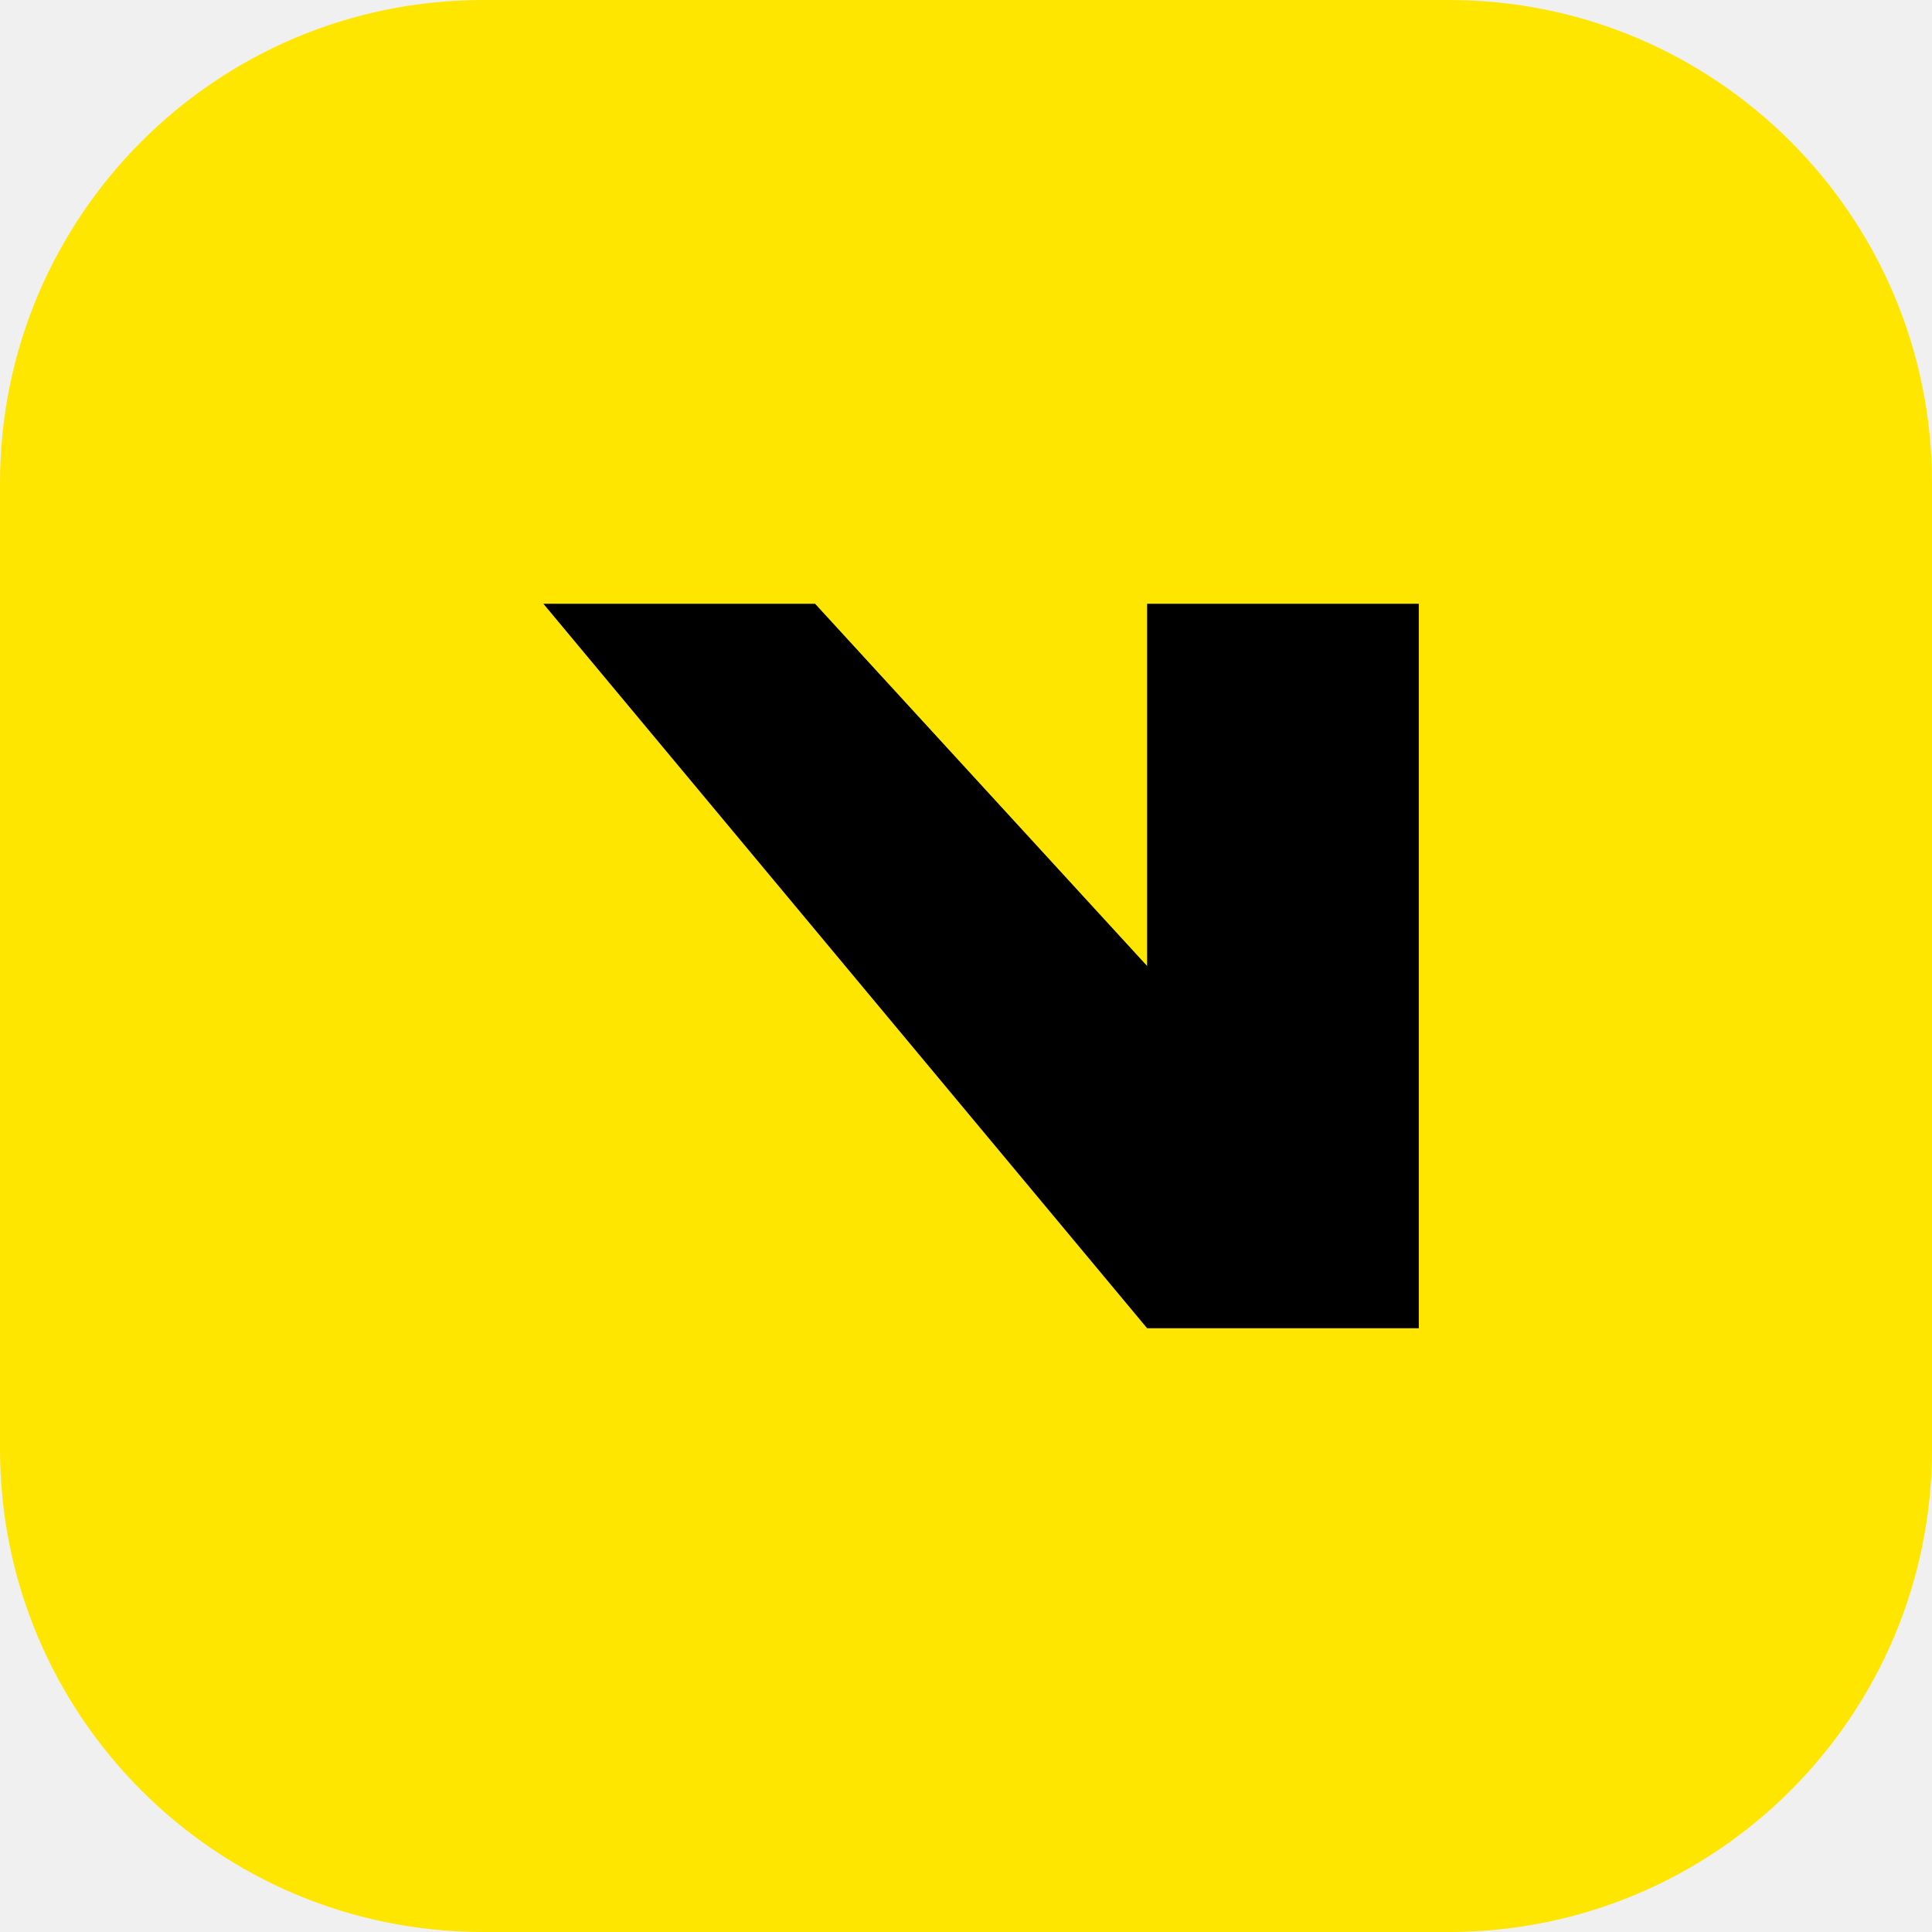
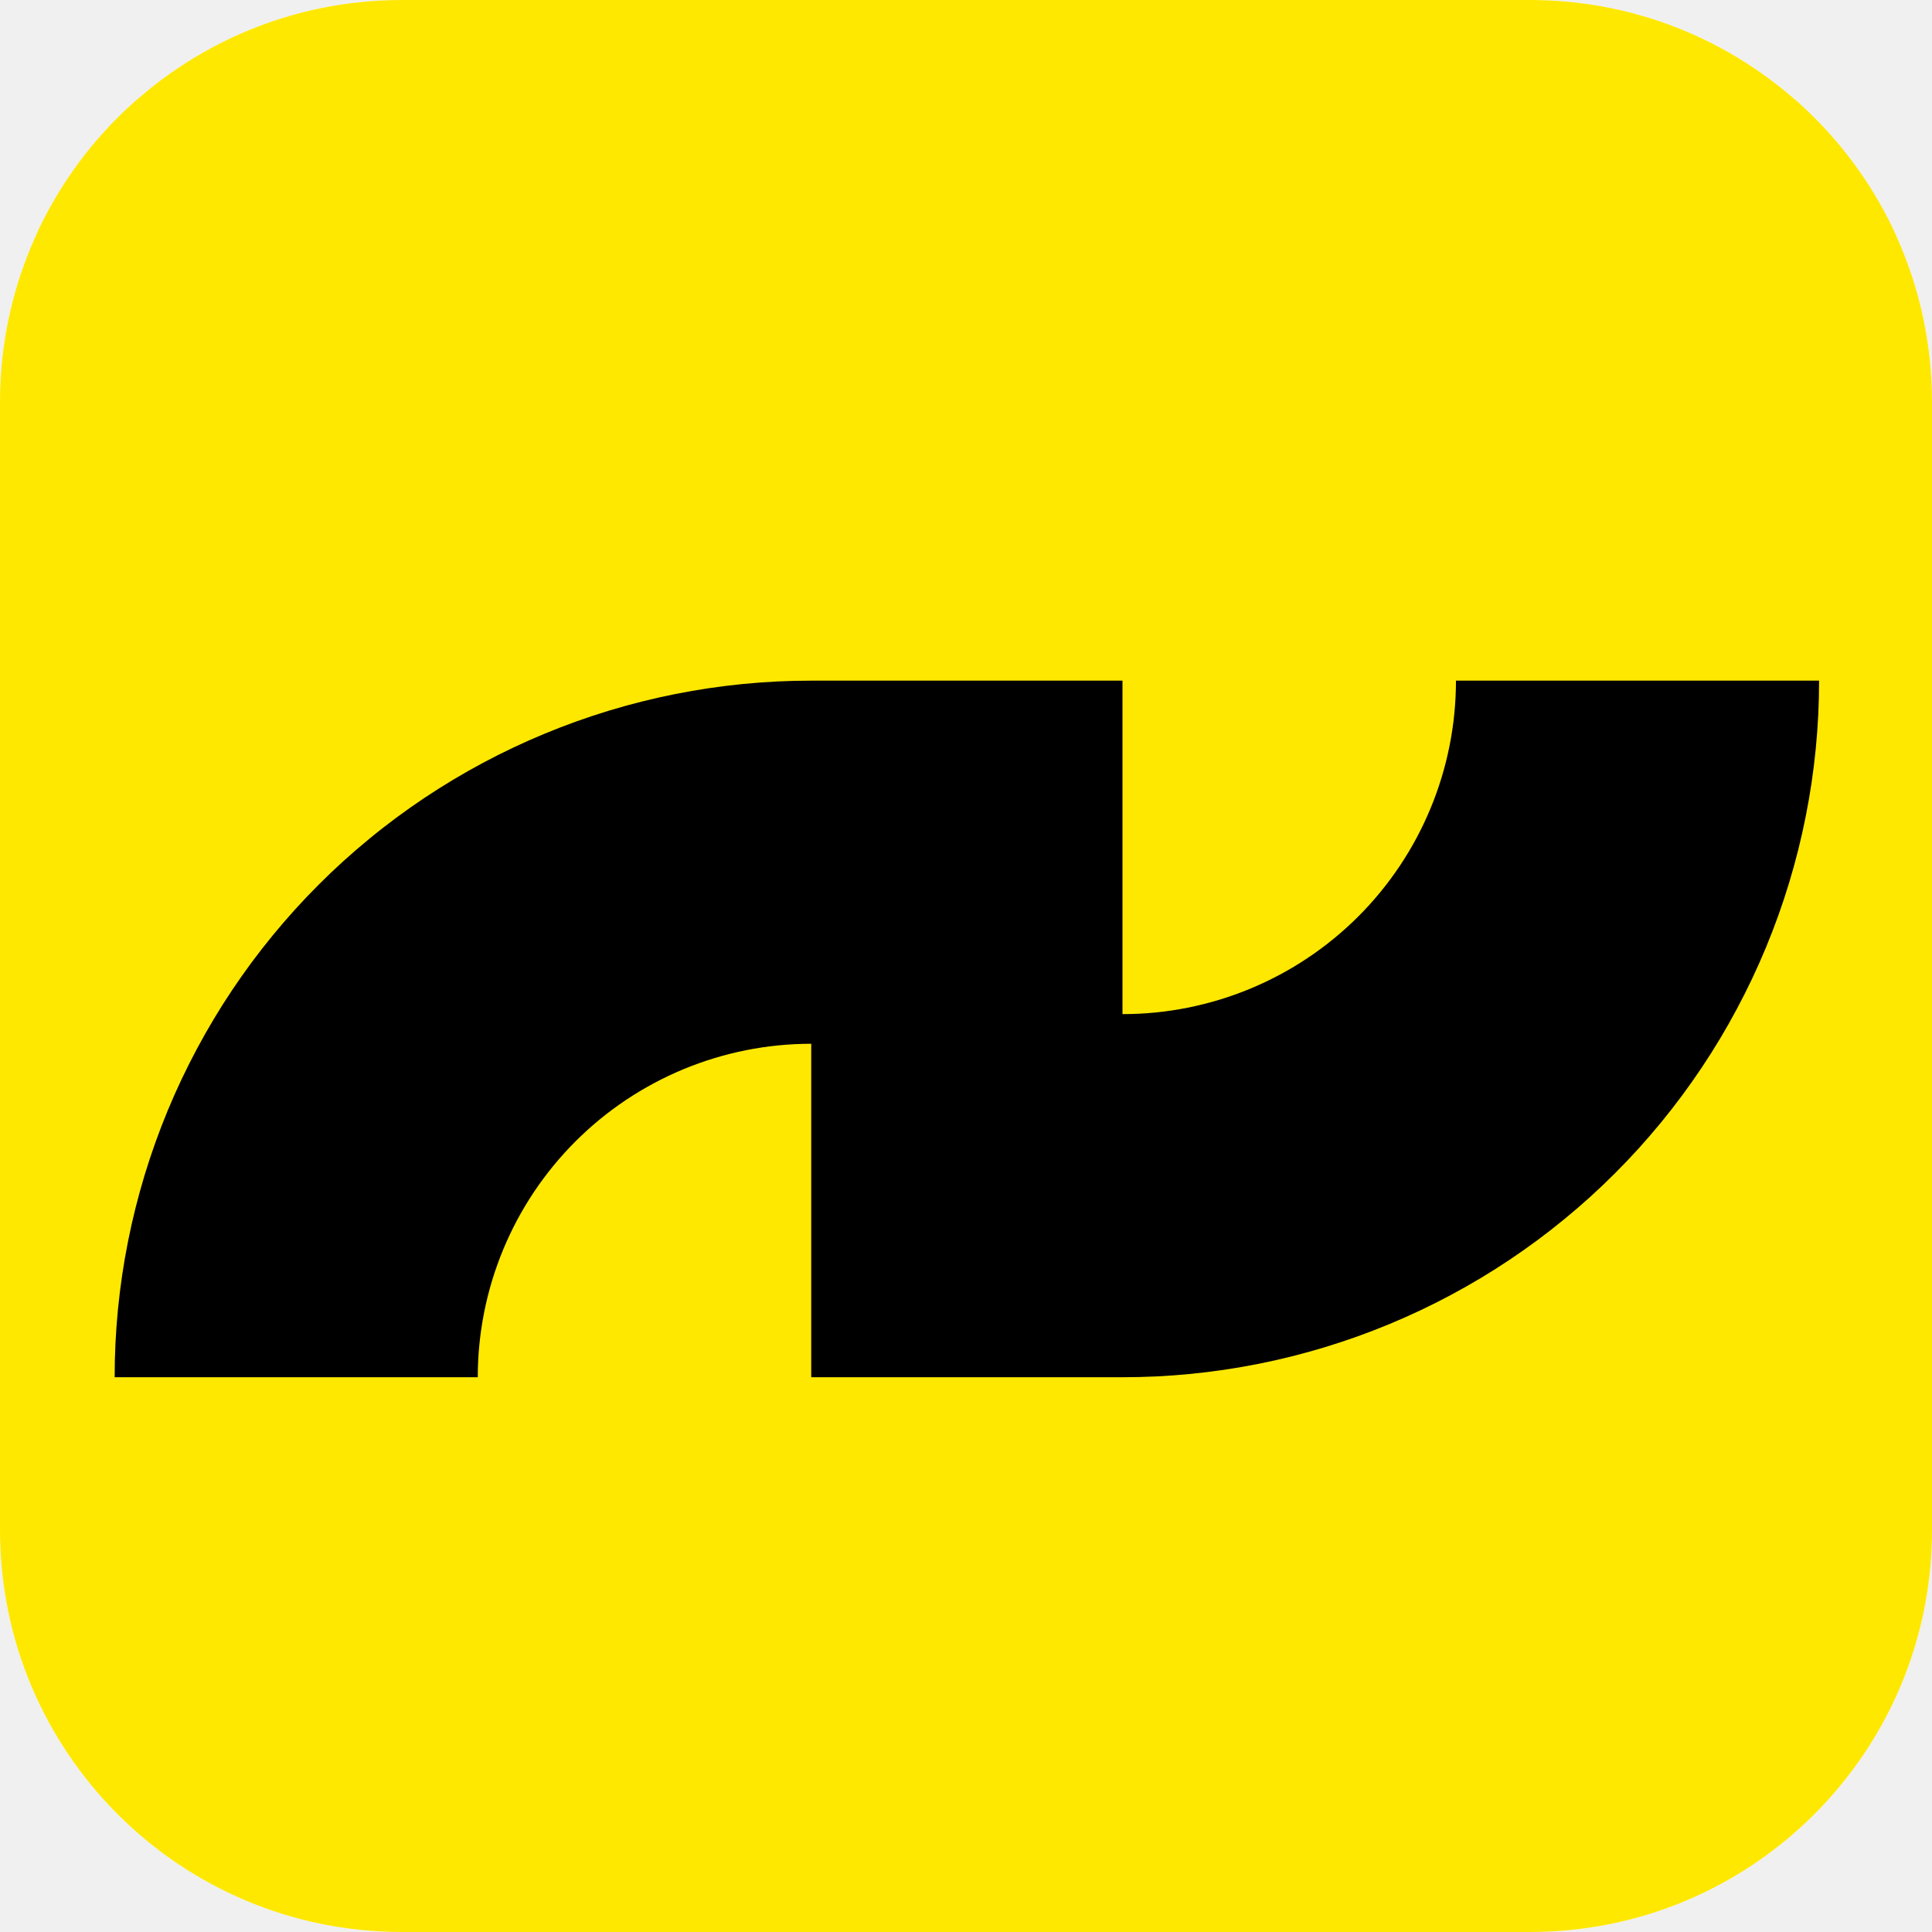
- <svg xmlns="http://www.w3.org/2000/svg" viewBox="0 0 64 64">
-   <rect width="64" height="64" rx="16" fill="#ffe600" />
-   <path d="M9 44V20h9l20 24h9V20h-9v12L27 20H9v24z" />
+ <svg xmlns="http://www.w3.org/2000/svg" width="500" zoomAndPan="magnify" viewBox="0 0 375 375" height="500" preserveAspectRatio="xMidYMid meet" version="1.0">
+   <defs>
+     <clipPath id="novai-favicon-rounded">
+       <rect width="375" height="375" rx="78" />
+     </clipPath>
+   </defs>
+   <g clip-path="url(#novai-favicon-rounded)">
+     <defs>
+       <clipPath id="6396c6d40d">
+         <path d="M 7.293 19.344 L 368.043 19.344 L 368.043 317.844 L 7.293 317.844 Z M 7.293 19.344 " clip-rule="nonzero" />
+       </clipPath>
+     </defs>
+     <rect x="-37.5" width="450" fill="#ffffff" y="-37.5" height="450" fill-opacity="1" />
+     <rect x="-37.5" width="450" fill="#fee800" y="-37.5" height="450" fill-opacity="1" />
+     <g clip-path="url(#6396c6d40d)">
+       <path fill="#fee800" d="M 7.293 19.344 L 368.043 19.344 L 368.043 380.094 L 7.293 380.094 Z M 7.293 19.344 " fill-opacity="1" fill-rule="nonzero" />
+     </g>
+     <path fill="#000000" d="M 22.254 267.32 C 22.254 265.109 22.309 262.898 22.414 260.688 C 22.523 258.477 22.688 256.27 22.902 254.07 C 23.121 251.867 23.391 249.672 23.715 247.48 C 24.039 245.293 24.418 243.113 24.852 240.945 C 25.281 238.773 25.766 236.613 26.305 234.469 C 26.844 232.32 27.434 230.191 28.074 228.074 C 28.719 225.953 29.41 223.855 30.156 221.77 C 30.902 219.688 31.699 217.625 32.543 215.578 C 33.391 213.535 34.289 211.512 35.234 209.512 C 36.18 207.512 37.176 205.535 38.219 203.586 C 39.262 201.633 40.352 199.707 41.488 197.809 C 42.625 195.914 43.809 194.043 45.039 192.203 C 46.27 190.363 47.543 188.555 48.859 186.777 C 50.18 185 51.539 183.258 52.945 181.547 C 54.348 179.836 55.793 178.16 57.277 176.52 C 58.766 174.883 60.289 173.277 61.855 171.715 C 63.418 170.148 65.02 168.625 66.66 167.137 C 68.301 165.652 69.977 164.207 71.688 162.805 C 73.395 161.398 75.141 160.039 76.918 158.719 C 78.695 157.402 80.504 156.129 82.344 154.898 C 84.184 153.668 86.051 152.488 87.949 151.348 C 89.848 150.211 91.773 149.121 93.723 148.078 C 95.676 147.035 97.652 146.039 99.652 145.094 C 101.652 144.148 103.676 143.25 105.719 142.406 C 107.766 141.559 109.828 140.762 111.91 140.016 C 113.996 139.27 116.094 138.578 118.211 137.934 C 120.328 137.293 122.461 136.703 124.609 136.164 C 126.754 135.625 128.914 135.141 131.082 134.711 C 133.254 134.277 135.434 133.902 137.621 133.574 C 139.812 133.25 142.008 132.98 144.207 132.762 C 146.41 132.547 148.617 132.383 150.828 132.273 C 153.039 132.168 155.25 132.113 157.461 132.113 L 217.875 132.113 L 217.875 196.84 C 218.934 196.84 219.992 196.812 221.051 196.762 C 222.109 196.711 223.164 196.633 224.219 196.527 C 225.273 196.426 226.324 196.297 227.371 196.141 C 228.418 195.984 229.465 195.805 230.504 195.598 C 231.543 195.391 232.574 195.156 233.602 194.898 C 234.629 194.645 235.648 194.359 236.664 194.055 C 237.676 193.746 238.684 193.414 239.68 193.055 C 240.68 192.699 241.668 192.32 242.645 191.914 C 243.625 191.508 244.59 191.078 245.551 190.625 C 246.508 190.172 247.453 189.695 248.387 189.195 C 249.32 188.699 250.242 188.176 251.152 187.633 C 252.059 187.086 252.953 186.52 253.836 185.93 C 254.715 185.344 255.582 184.734 256.434 184.102 C 257.285 183.473 258.117 182.82 258.938 182.148 C 259.758 181.477 260.559 180.785 261.344 180.074 C 262.129 179.359 262.895 178.633 263.645 177.883 C 264.395 177.133 265.125 176.367 265.836 175.582 C 266.547 174.797 267.238 173.992 267.91 173.176 C 268.582 172.355 269.234 171.523 269.863 170.672 C 270.496 169.82 271.105 168.953 271.695 168.074 C 272.281 167.191 272.848 166.297 273.395 165.391 C 273.938 164.48 274.461 163.559 274.961 162.625 C 275.457 161.691 275.934 160.746 276.387 159.785 C 276.84 158.828 277.27 157.859 277.676 156.883 C 278.082 155.902 278.461 154.914 278.82 153.918 C 279.176 152.922 279.508 151.914 279.816 150.902 C 280.121 149.887 280.406 148.867 280.664 147.84 C 280.918 146.812 281.152 145.777 281.359 144.738 C 281.566 143.699 281.746 142.656 281.902 141.609 C 282.059 140.562 282.188 139.512 282.289 138.457 C 282.395 137.402 282.473 136.348 282.523 135.289 C 282.578 134.23 282.602 133.172 282.602 132.113 L 353.082 132.113 C 353.082 134.324 353.031 136.535 352.922 138.746 C 352.812 140.957 352.648 143.164 352.434 145.363 C 352.215 147.566 351.945 149.762 351.621 151.953 C 351.297 154.141 350.918 156.32 350.484 158.492 C 350.055 160.66 349.57 162.82 349.031 164.965 C 348.492 167.113 347.902 169.242 347.262 171.363 C 346.621 173.48 345.926 175.578 345.18 177.664 C 344.434 179.746 343.637 181.809 342.793 183.855 C 341.945 185.898 341.047 187.922 340.102 189.922 C 339.156 191.922 338.16 193.898 337.117 195.848 C 336.074 197.801 334.984 199.727 333.848 201.625 C 332.711 203.523 331.527 205.391 330.297 207.23 C 329.066 209.07 327.793 210.879 326.477 212.656 C 325.156 214.434 323.797 216.176 322.395 217.887 C 320.988 219.598 319.543 221.273 318.059 222.914 C 316.57 224.555 315.047 226.156 313.48 227.719 C 311.918 229.285 310.316 230.809 308.676 232.297 C 307.035 233.781 305.359 235.227 303.648 236.629 C 301.941 238.035 300.195 239.395 298.418 240.715 C 296.641 242.031 294.832 243.305 292.992 244.535 C 291.152 245.766 289.285 246.949 287.387 248.086 C 285.488 249.223 283.562 250.312 281.613 251.355 C 279.66 252.398 277.684 253.395 275.684 254.34 C 273.684 255.285 271.66 256.184 269.617 257.031 C 267.574 257.875 265.508 258.672 263.426 259.418 C 261.34 260.164 259.242 260.855 257.125 261.5 C 255.008 262.141 252.875 262.73 250.727 263.27 C 248.582 263.809 246.422 264.293 244.254 264.723 C 242.082 265.156 239.902 265.535 237.715 265.859 C 235.523 266.184 233.328 266.453 231.129 266.672 C 228.926 266.887 226.719 267.051 224.508 267.16 C 222.297 267.266 220.086 267.32 217.875 267.32 L 157.461 267.32 L 157.461 202.594 C 156.402 202.594 155.344 202.621 154.285 202.672 C 153.227 202.723 152.172 202.801 151.117 202.906 C 150.062 203.008 149.012 203.141 147.965 203.293 C 146.918 203.449 145.871 203.633 144.832 203.836 C 143.797 204.043 142.762 204.277 141.734 204.535 C 140.707 204.789 139.688 205.074 138.672 205.383 C 137.66 205.688 136.652 206.02 135.656 206.379 C 134.656 206.734 133.672 207.117 132.691 207.52 C 131.711 207.926 130.746 208.355 129.785 208.809 C 128.828 209.262 127.883 209.738 126.949 210.238 C 126.016 210.734 125.094 211.258 124.184 211.801 C 123.277 212.348 122.383 212.914 121.5 213.504 C 120.621 214.09 119.754 214.699 118.902 215.332 C 118.051 215.961 117.219 216.613 116.398 217.285 C 115.578 217.957 114.777 218.648 113.992 219.363 C 113.207 220.074 112.441 220.805 111.691 221.551 C 110.941 222.301 110.215 223.066 109.5 223.852 C 108.789 224.637 108.098 225.441 107.426 226.258 C 106.754 227.078 106.102 227.914 105.473 228.762 C 104.84 229.613 104.23 230.48 103.641 231.359 C 103.055 232.242 102.488 233.137 101.941 234.043 C 101.398 234.953 100.875 235.875 100.375 236.809 C 99.879 237.742 99.402 238.688 98.949 239.648 C 98.496 240.605 98.066 241.574 97.66 242.551 C 97.254 243.531 96.875 244.52 96.52 245.516 C 96.16 246.512 95.828 247.52 95.52 248.531 C 95.215 249.547 94.93 250.566 94.672 251.594 C 94.418 252.621 94.184 253.656 93.977 254.695 C 93.77 255.734 93.59 256.777 93.434 257.824 C 93.277 258.871 93.148 259.922 93.047 260.977 C 92.941 262.031 92.863 263.086 92.812 264.145 C 92.762 265.203 92.734 266.262 92.734 267.32 Z M 22.254 267.32 " fill-opacity="1" fill-rule="nonzero" />
+   </g>
</svg>
